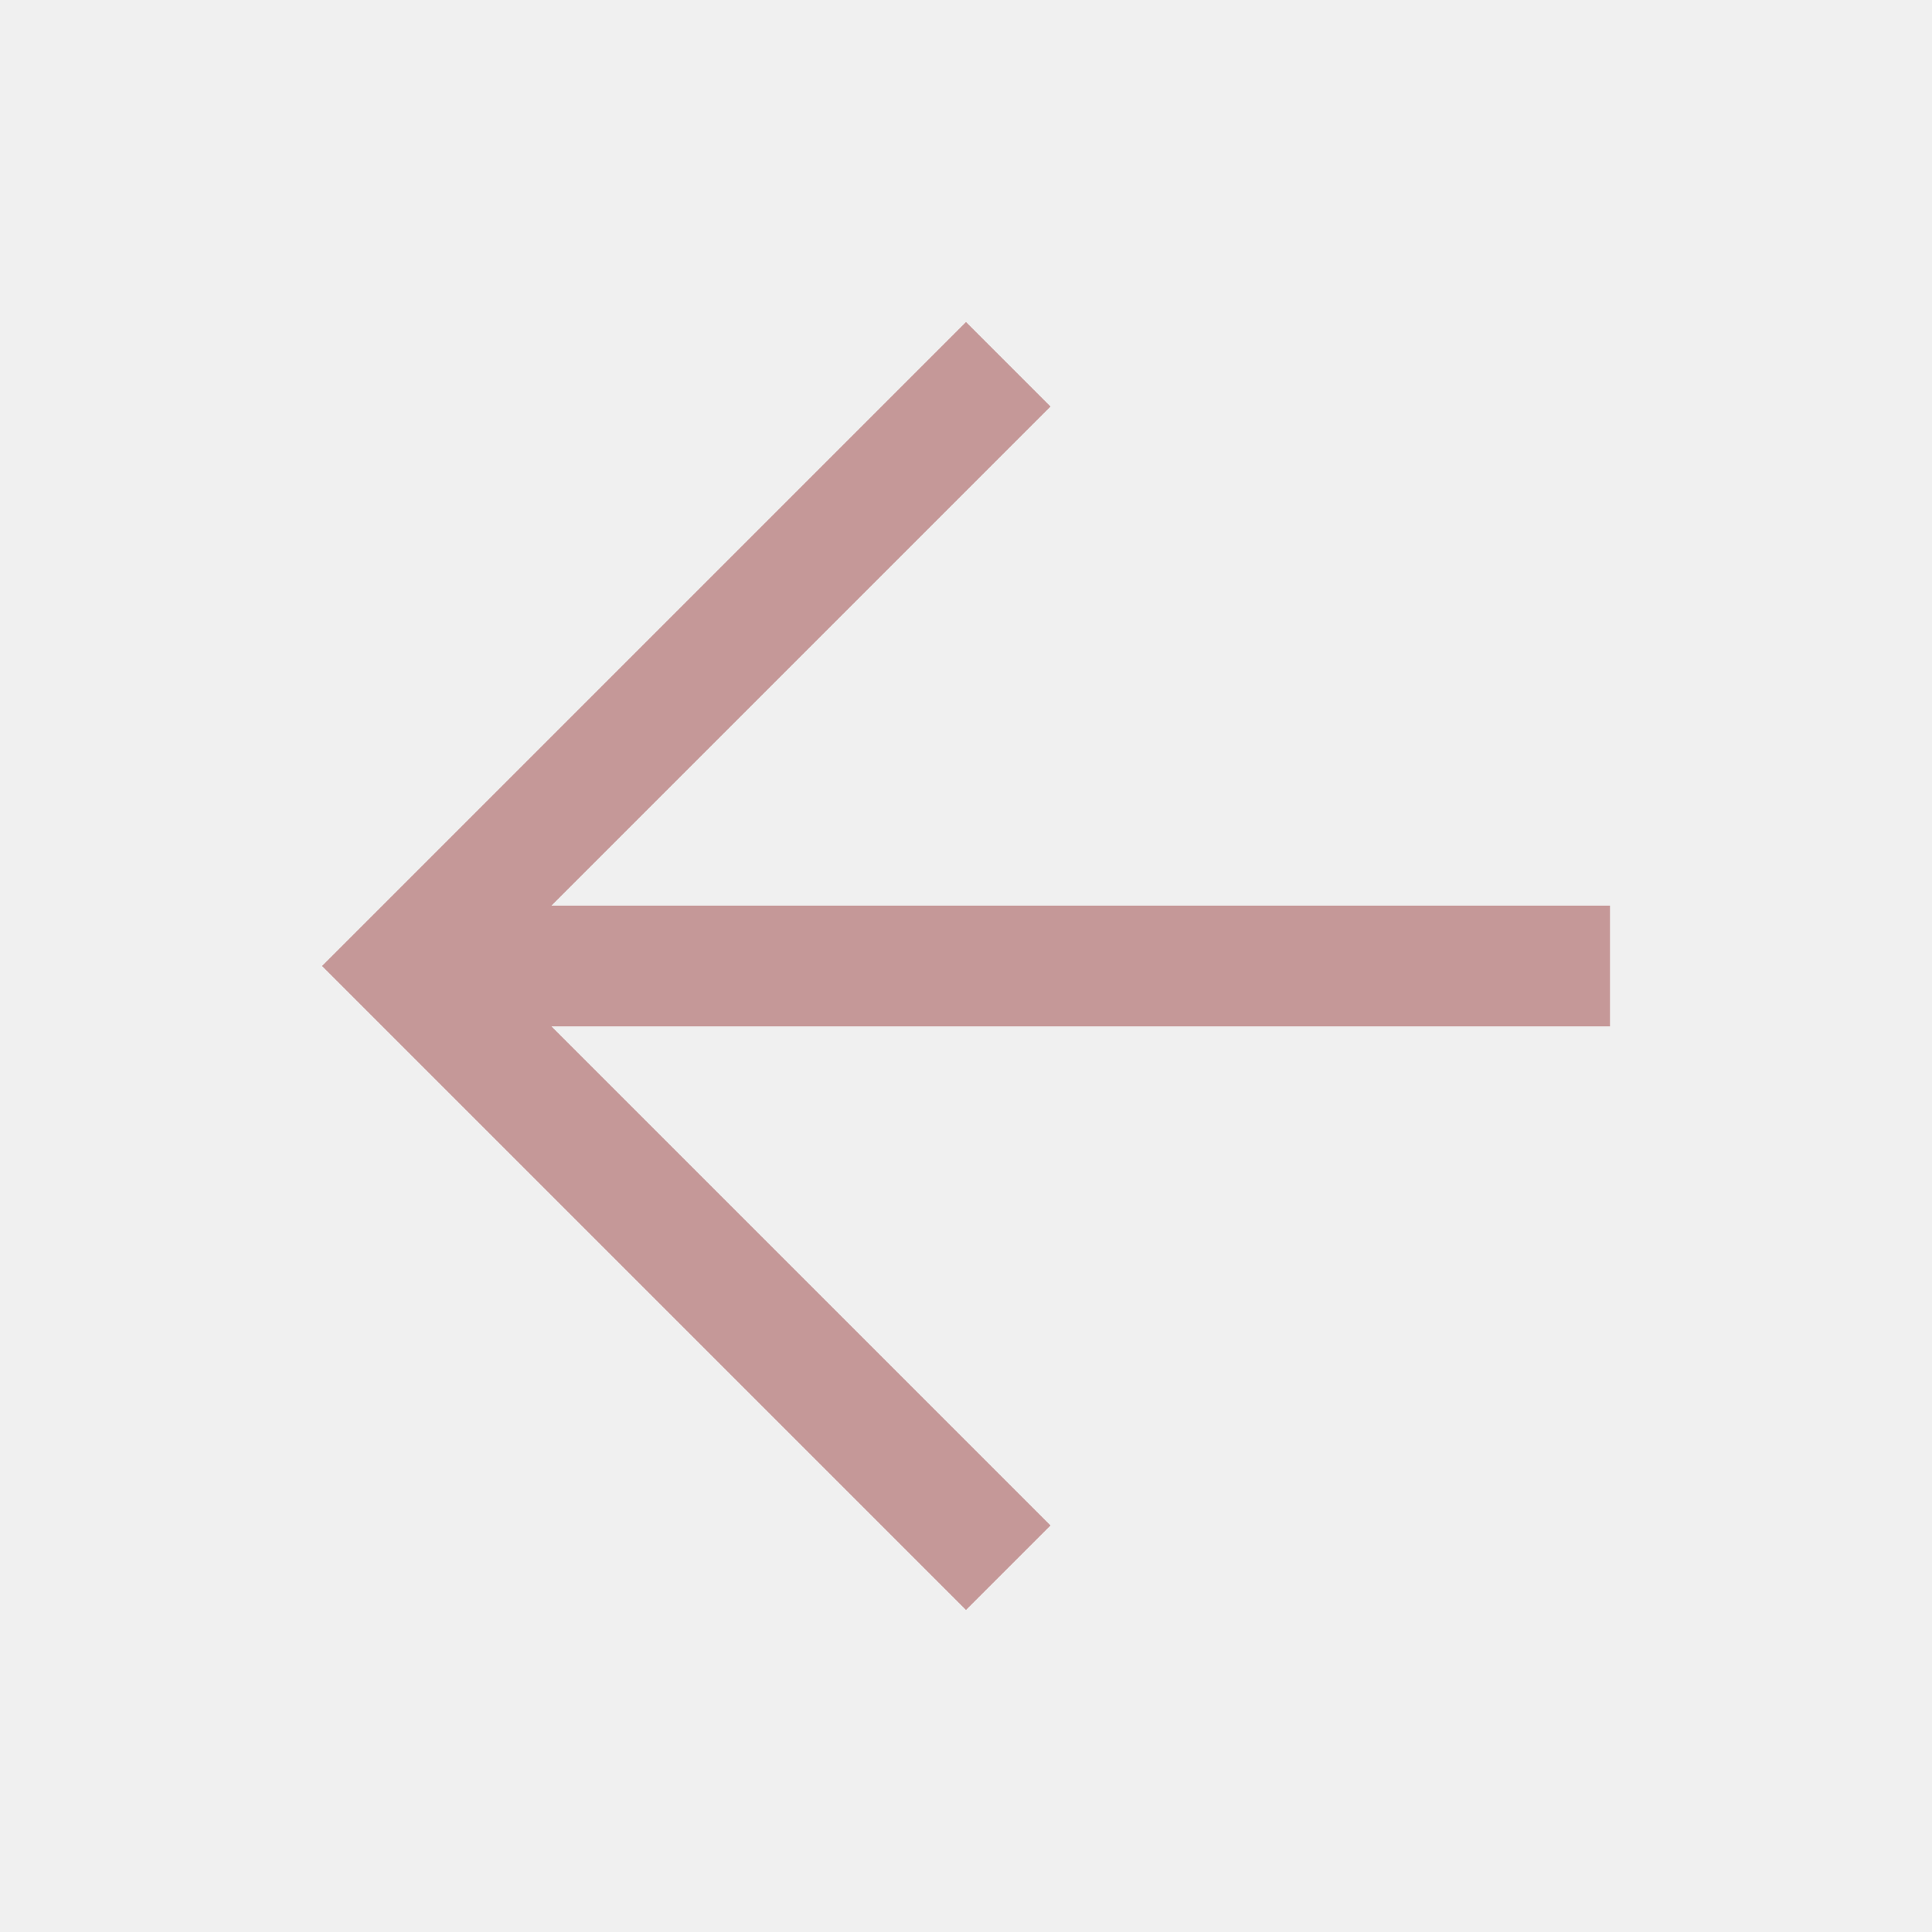
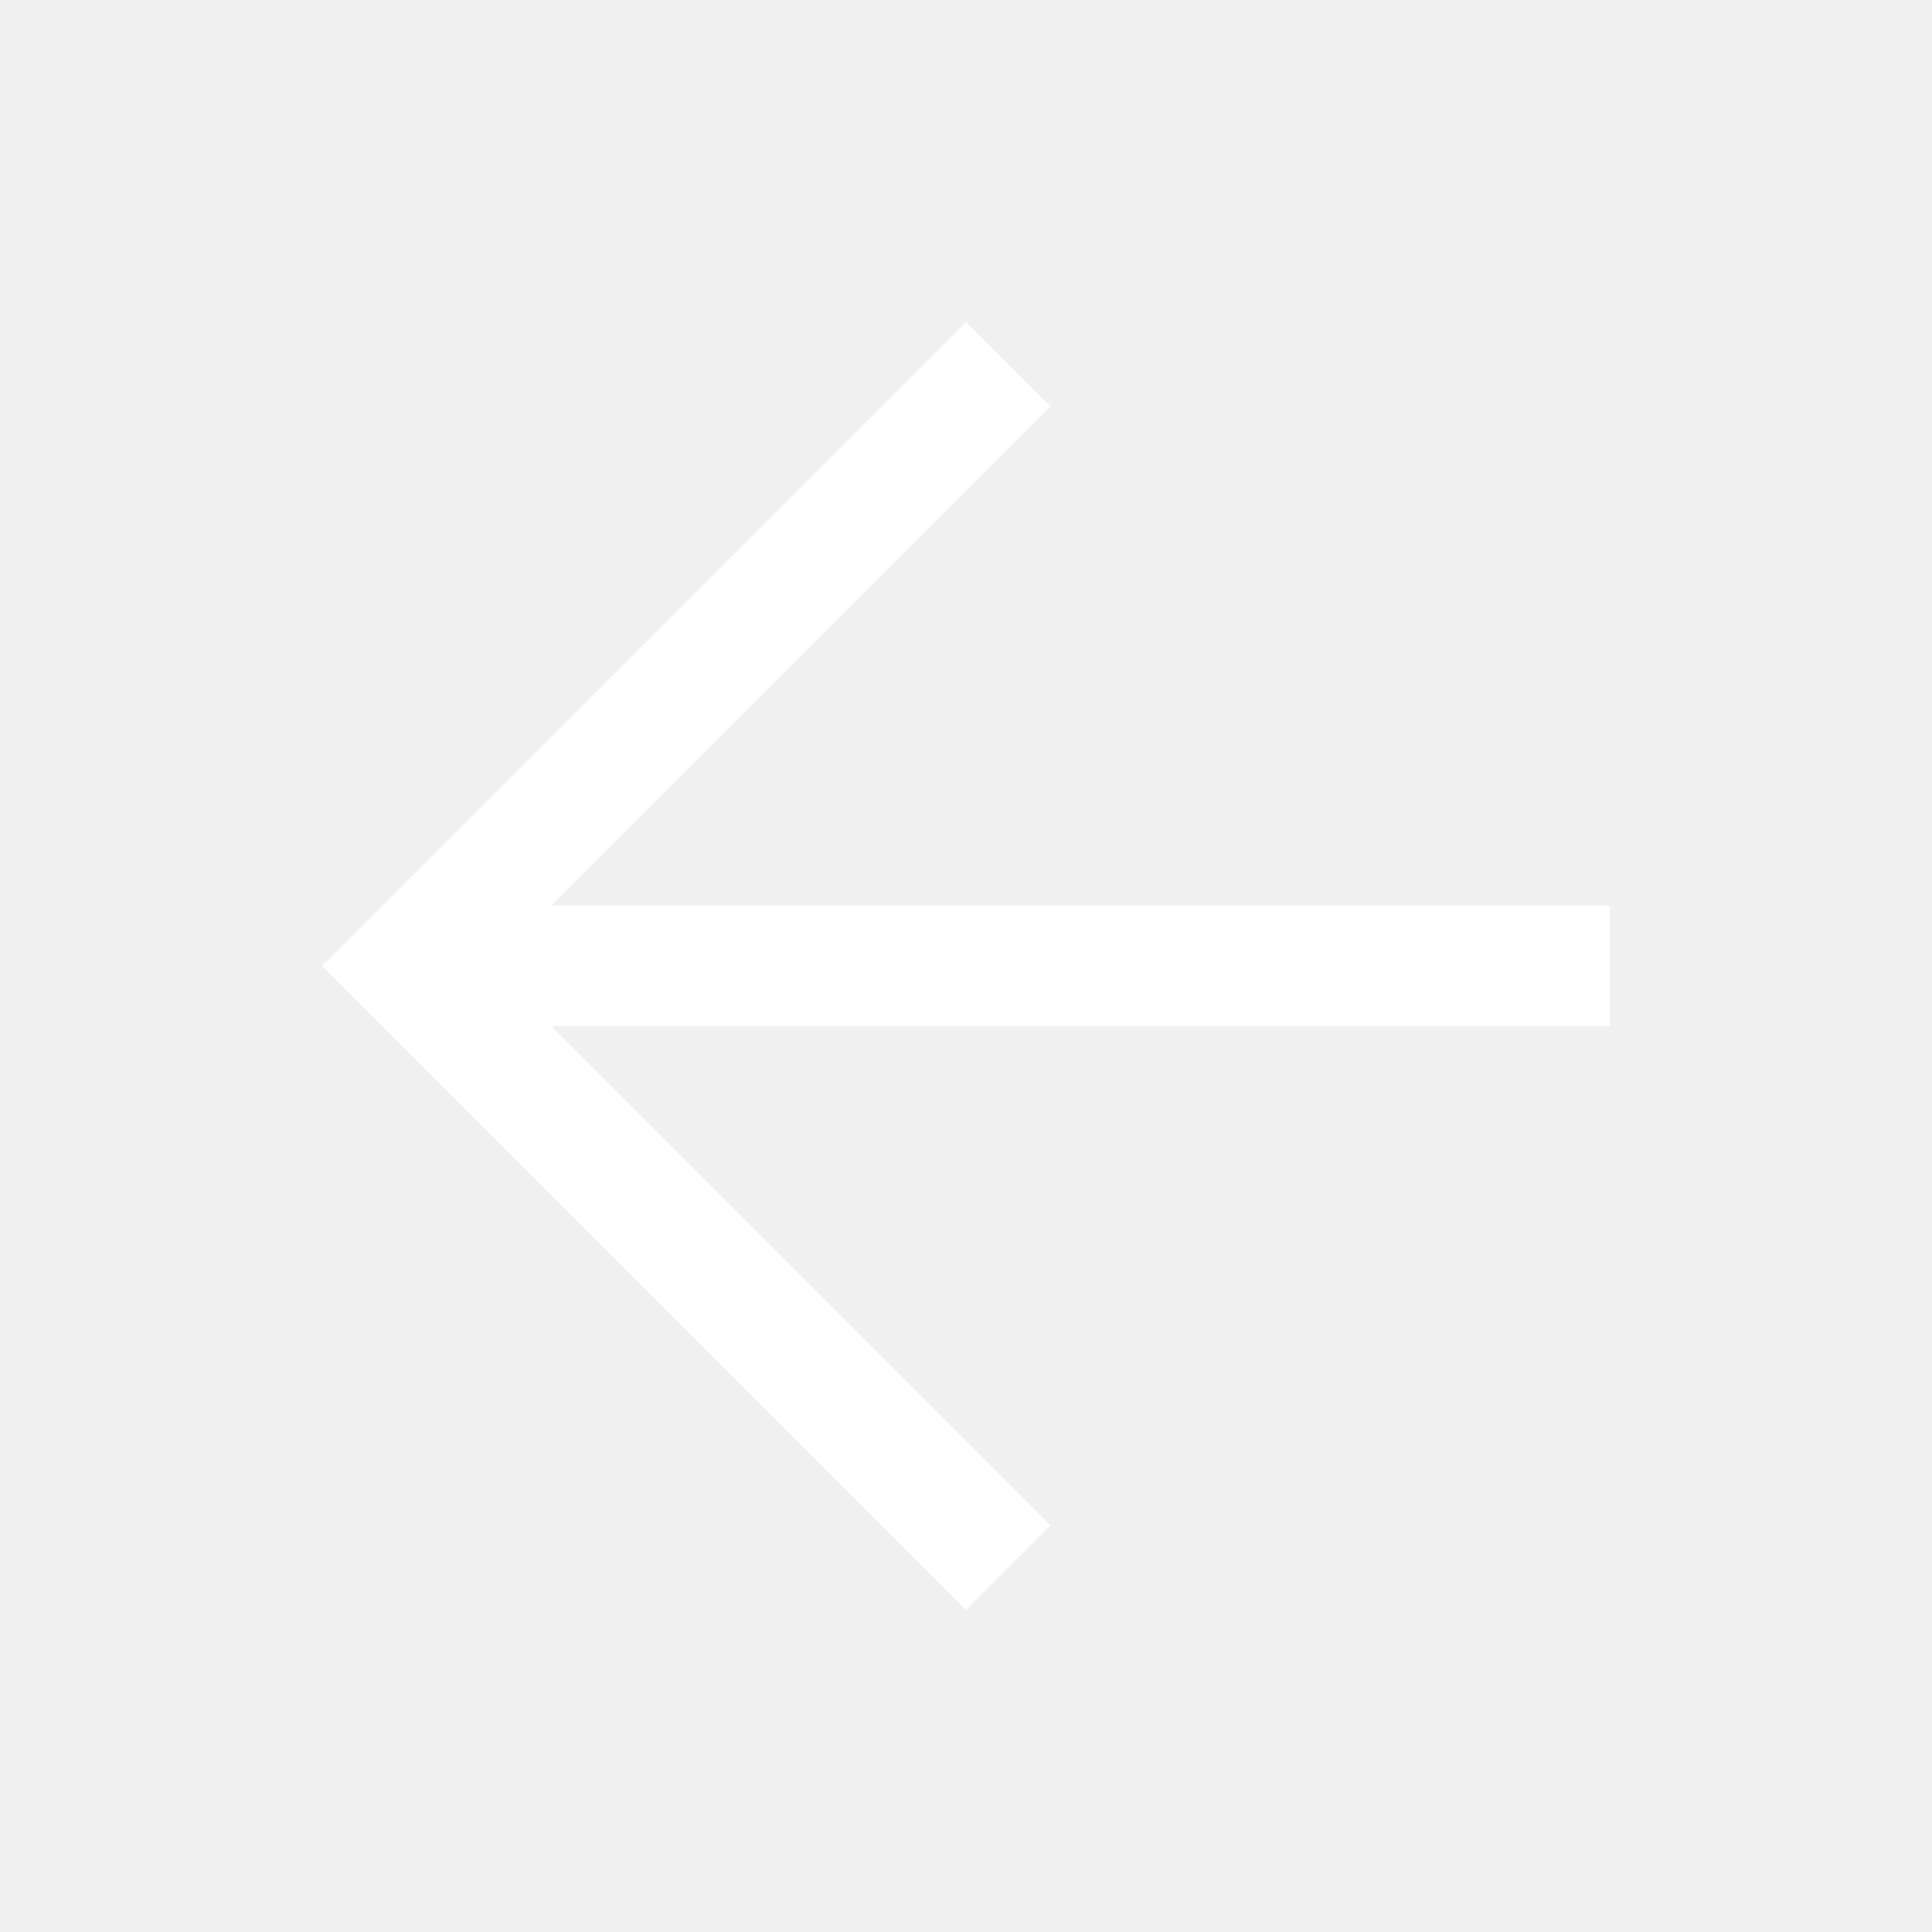
- <svg xmlns="http://www.w3.org/2000/svg" height="48px" viewBox="0 -960 960 960" width="48px" fill="#C59898">
+ <svg xmlns="http://www.w3.org/2000/svg" height="100px" viewBox="0 -960 960 960" width="100px" fill="#FFF">
  <path d="m274-450 248 248-42 42-320-320 320-320 42 42-248 248h526v60H274Z" />
</svg>
